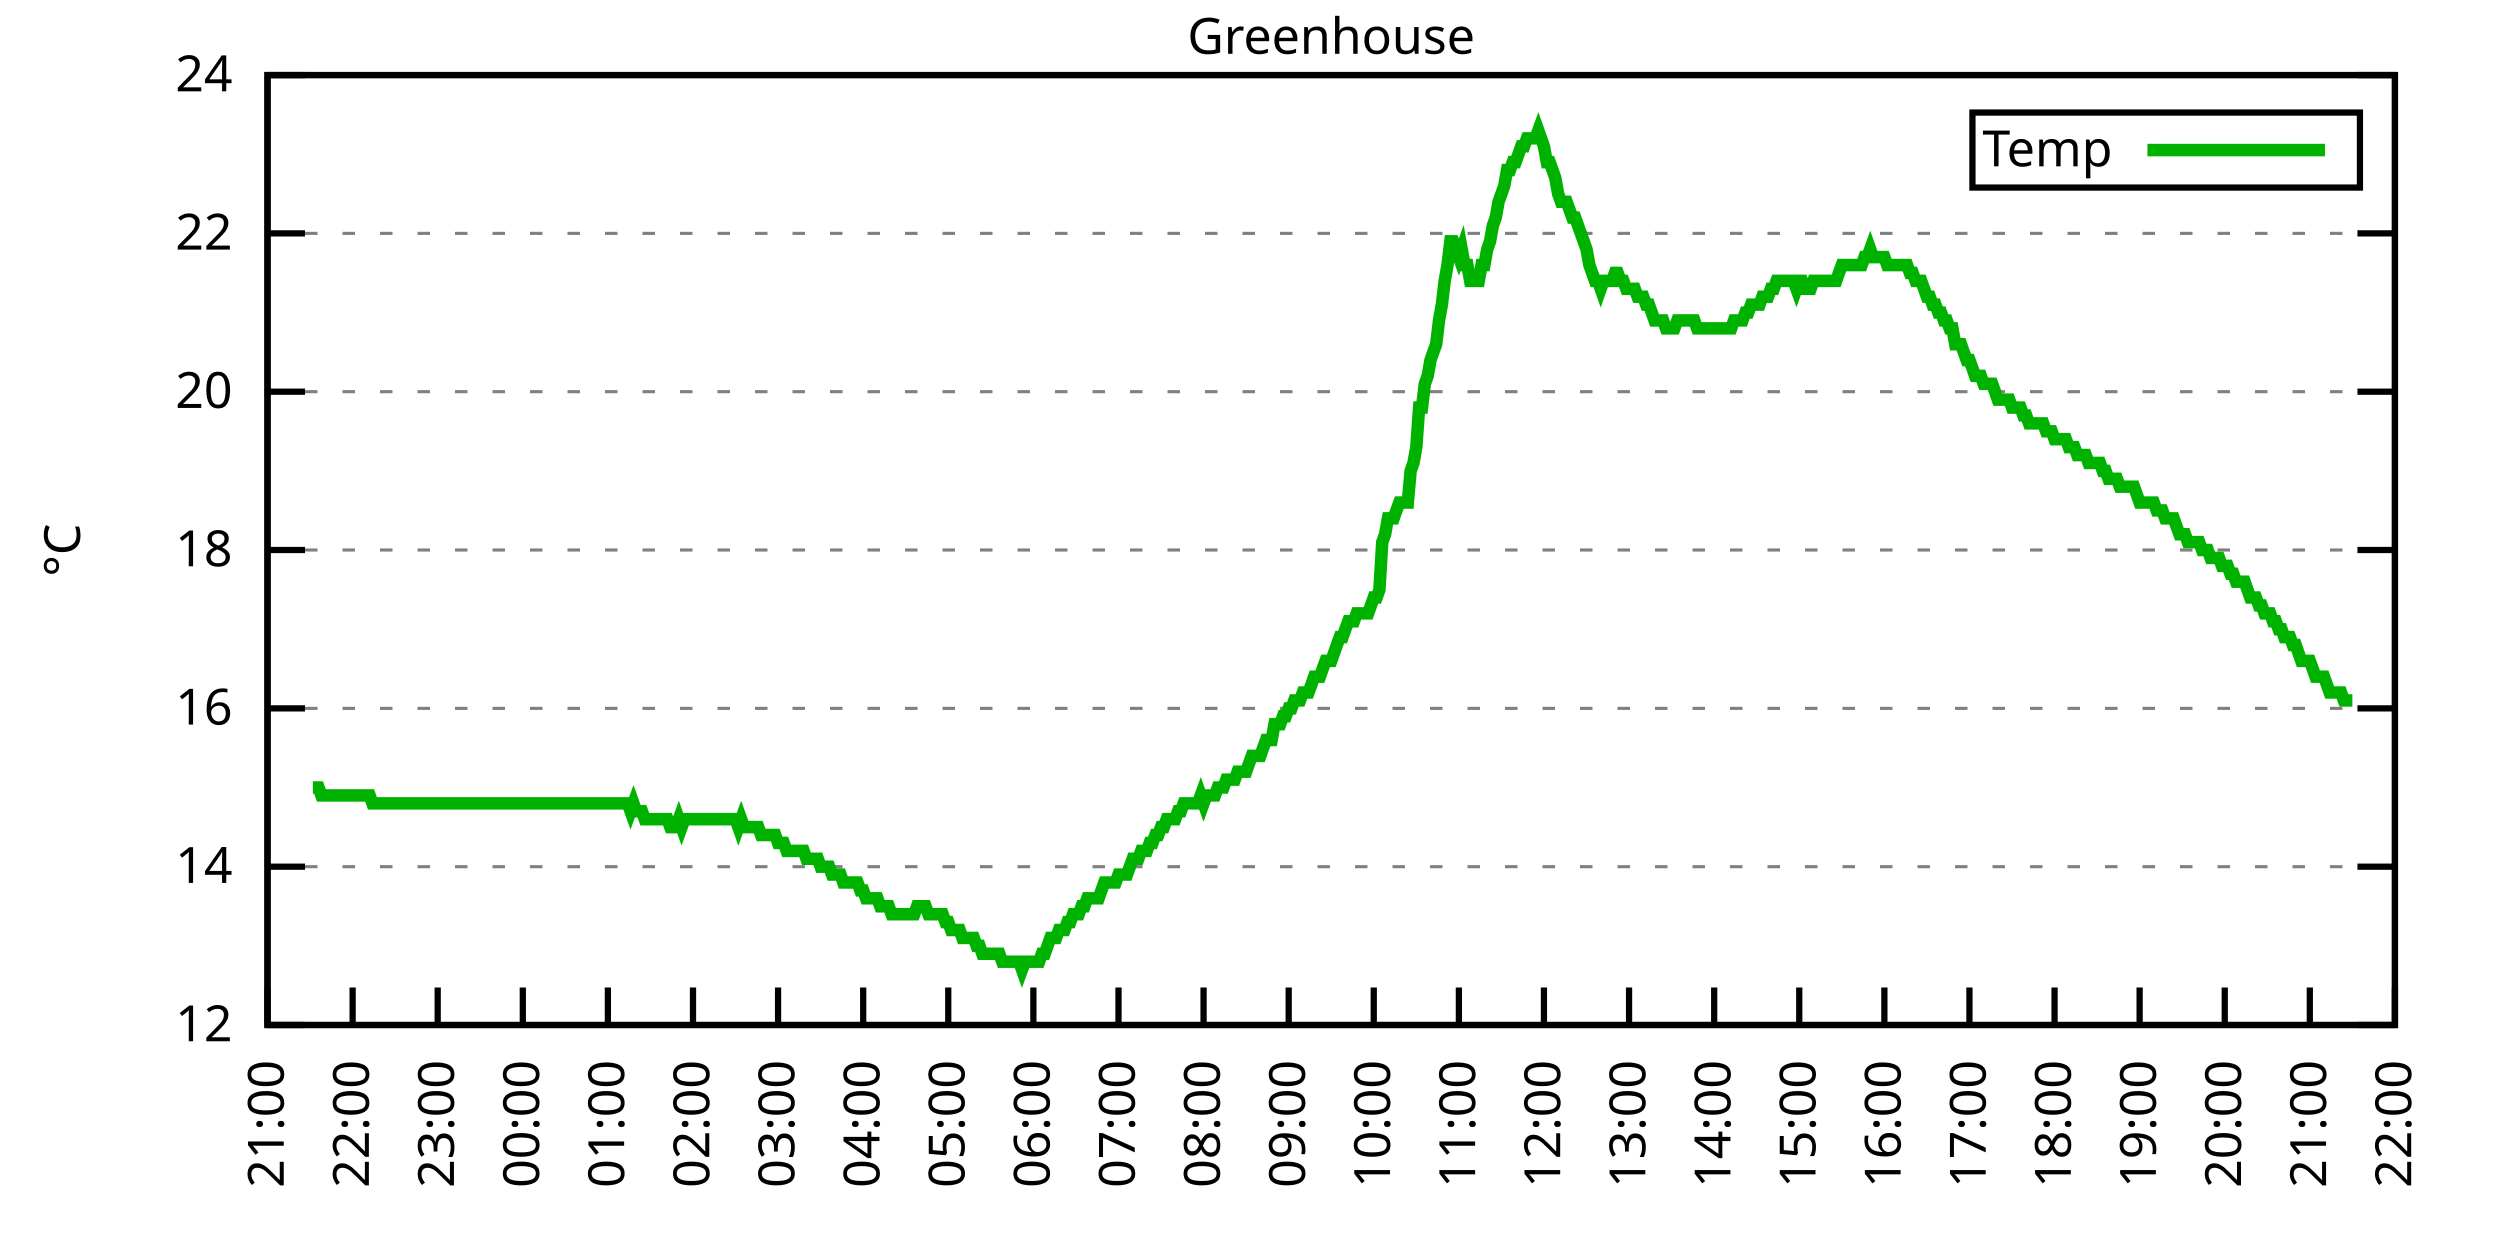
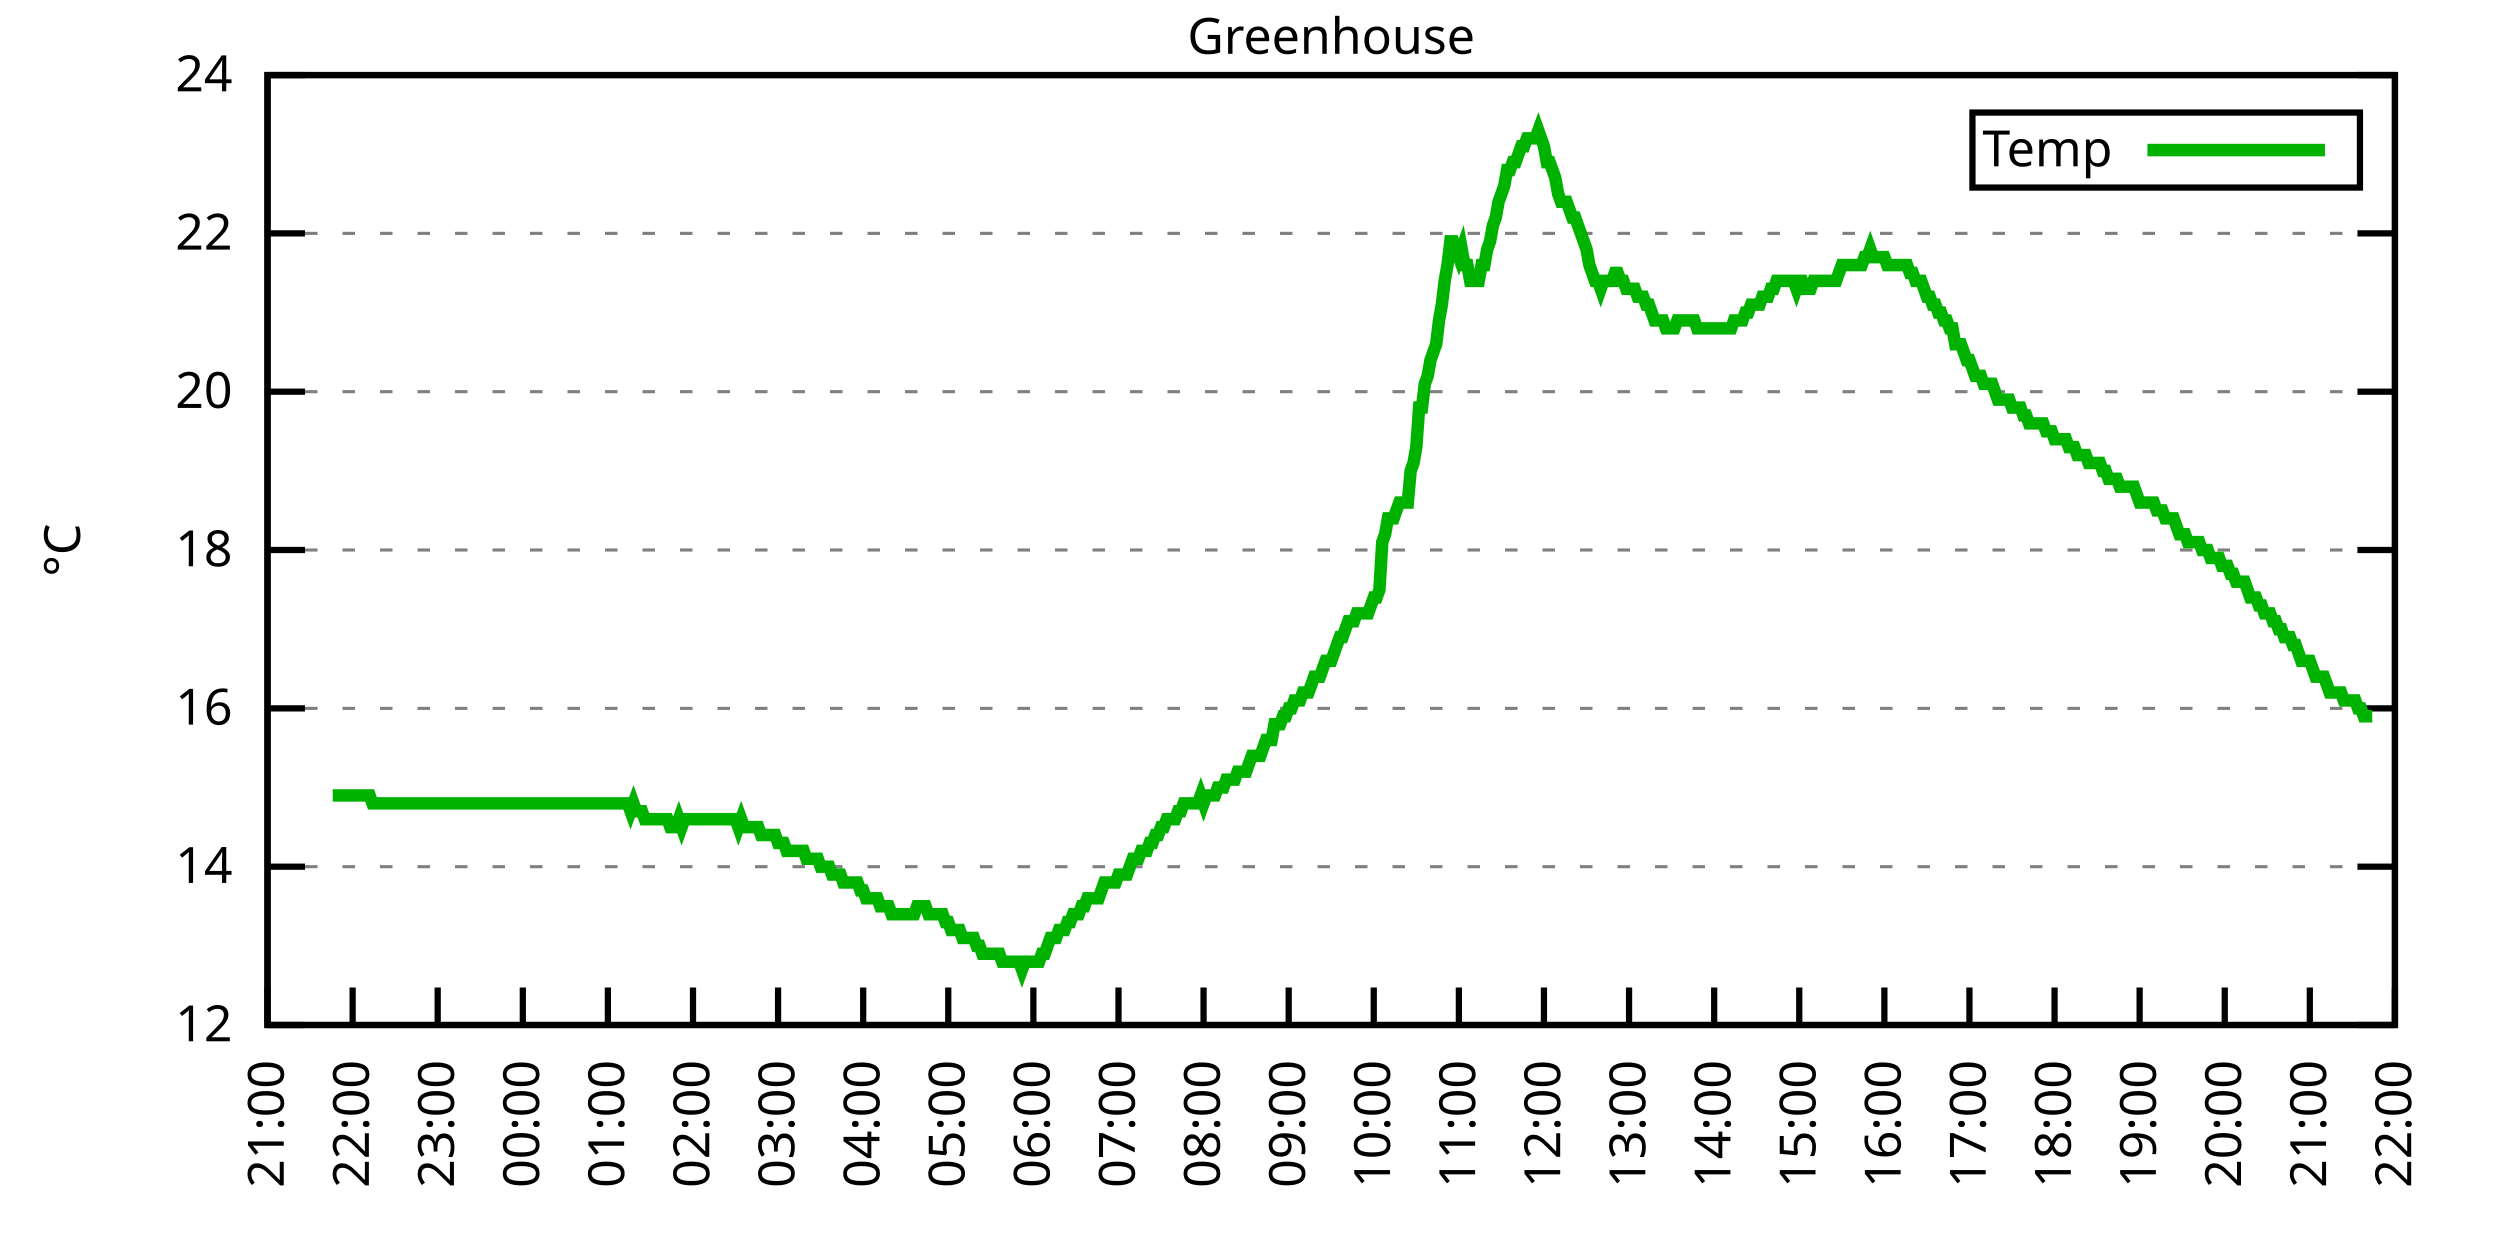
<svg xmlns="http://www.w3.org/2000/svg" xmlns:xlink="http://www.w3.org/1999/xlink" width="400" height="200" viewBox="0 0 400 200">
  <g id="gnuplot_canvas">
    <rect x="0" y="0" width="400" height="200" fill="none" />
    <defs>
      <circle id="gpDot" r="0.5" stroke-width="0.5" stroke="currentColor" />
      <path id="gpPt0" stroke-width="0.333" stroke="currentColor" d="M-1,0 h2 M0,-1 v2" />
      <path id="gpPt1" stroke-width="0.333" stroke="currentColor" d="M-1,-1 L1,1 M1,-1 L-1,1" />
      <path id="gpPt2" stroke-width="0.333" stroke="currentColor" d="M-1,0 L1,0 M0,-1 L0,1 M-1,-1 L1,1 M-1,1 L1,-1" />
      <rect id="gpPt3" stroke-width="0.333" stroke="currentColor" x="-1" y="-1" width="2" height="2" />
      <rect id="gpPt4" stroke-width="0.333" stroke="currentColor" fill="currentColor" x="-1" y="-1" width="2" height="2" />
      <circle id="gpPt5" stroke-width="0.333" stroke="currentColor" cx="0" cy="0" r="1" />
      <use xlink:href="#gpPt5" id="gpPt6" fill="currentColor" stroke="none" />
      <path id="gpPt7" stroke-width="0.333" stroke="currentColor" d="M0,-1.33 L-1.33,0.67 L1.33,0.67 z" />
      <use xlink:href="#gpPt7" id="gpPt8" fill="currentColor" stroke="none" />
      <use xlink:href="#gpPt7" id="gpPt9" stroke="currentColor" transform="rotate(180)" />
      <use xlink:href="#gpPt9" id="gpPt10" fill="currentColor" stroke="none" />
      <use xlink:href="#gpPt3" id="gpPt11" stroke="currentColor" transform="rotate(45)" />
      <use xlink:href="#gpPt11" id="gpPt12" fill="currentColor" stroke="none" />
      <path id="gpPt13" stroke-width="0.333" stroke="currentColor" d="M0,1.330 L1.265,0.411 L0.782,-1.067 L-0.782,-1.076 L-1.265,0.411 z" />
      <use xlink:href="#gpPt13" id="gpPt14" fill="currentColor" stroke="none" />
      <filter id="textbox" filterUnits="objectBoundingBox" x="0" y="0" height="1" width="1">
        <feFlood flood-color="white" flood-opacity="1" result="bgnd" />
        <feComposite in="SourceGraphic" in2="bgnd" operator="atop" />
      </filter>
      <filter id="greybox" filterUnits="objectBoundingBox" x="0" y="0" height="1" width="1">
        <feFlood flood-color="lightgrey" flood-opacity="1" result="grey" />
        <feComposite in="SourceGraphic" in2="grey" operator="atop" />
      </filter>
    </defs>
    <g fill="none" color="white" stroke="currentColor" stroke-width="1.00" stroke-linecap="butt" stroke-linejoin="miter">
</g>
    <g fill="none" color="black" stroke="currentColor" stroke-width="1.00" stroke-linecap="butt" stroke-linejoin="miter">
      <g stroke="none" shape-rendering="crispEdges">
        <polygon fill="rgb(255, 255, 255)" points="42.80,164.00 383.18,164.00 383.18,12.02 42.80,12.02 " />
      </g>
    </g>
    <g fill="none" color="black" stroke="currentColor" stroke-width="1.00" stroke-linecap="butt" stroke-linejoin="miter">
</g>
    <g fill="none" color="black" stroke="black" stroke-width="0.50" stroke-linecap="butt" stroke-linejoin="miter">
</g>
    <g fill="none" color="gray" stroke="currentColor" stroke-width="0.50" stroke-linecap="butt" stroke-linejoin="miter">
      <path stroke="gray" stroke-dasharray="2,4" class="gridline" d="M42.80,164.00 L383.19,164.00  " />
    </g>
    <g fill="none" color="gray" stroke="gray" stroke-width="1.00" stroke-linecap="butt" stroke-linejoin="miter">
</g>
    <g fill="none" color="black" stroke="currentColor" stroke-width="1.00" stroke-linecap="butt" stroke-linejoin="miter">
      <path stroke="black" d="M42.80,164.00 L48.80,164.00 M383.19,164.00 L377.19,164.00  " />
      <g transform="translate(37.20,166.60)" stroke="none" fill="black" font-family="Sans" font-size="8.00" text-anchor="end">
        <text>
          <tspan font-family="Sans"> 12</tspan>
        </text>
      </g>
    </g>
    <g fill="none" color="black" stroke="currentColor" stroke-width="1.00" stroke-linecap="butt" stroke-linejoin="miter">
</g>
    <g fill="none" color="black" stroke="black" stroke-width="0.50" stroke-linecap="butt" stroke-linejoin="miter">
</g>
    <g fill="none" color="gray" stroke="currentColor" stroke-width="0.50" stroke-linecap="butt" stroke-linejoin="miter">
      <path stroke="gray" stroke-dasharray="2,4" class="gridline" d="M42.80,138.67 L383.19,138.67  " />
    </g>
    <g fill="none" color="gray" stroke="gray" stroke-width="1.00" stroke-linecap="butt" stroke-linejoin="miter">
</g>
    <g fill="none" color="black" stroke="currentColor" stroke-width="1.00" stroke-linecap="butt" stroke-linejoin="miter">
      <path stroke="black" d="M42.80,138.67 L48.80,138.67 M383.19,138.67 L377.19,138.67  " />
      <g transform="translate(37.20,141.27)" stroke="none" fill="black" font-family="Sans" font-size="8.00" text-anchor="end">
        <text>
          <tspan font-family="Sans"> 14</tspan>
        </text>
      </g>
    </g>
    <g fill="none" color="black" stroke="currentColor" stroke-width="1.00" stroke-linecap="butt" stroke-linejoin="miter">
</g>
    <g fill="none" color="black" stroke="black" stroke-width="0.50" stroke-linecap="butt" stroke-linejoin="miter">
</g>
    <g fill="none" color="gray" stroke="currentColor" stroke-width="0.50" stroke-linecap="butt" stroke-linejoin="miter">
      <path stroke="gray" stroke-dasharray="2,4" class="gridline" d="M42.80,113.34 L383.19,113.34  " />
    </g>
    <g fill="none" color="gray" stroke="gray" stroke-width="1.00" stroke-linecap="butt" stroke-linejoin="miter">
</g>
    <g fill="none" color="black" stroke="currentColor" stroke-width="1.00" stroke-linecap="butt" stroke-linejoin="miter">
      <path stroke="black" d="M42.80,113.34 L48.80,113.34 M383.19,113.34 L377.19,113.34  " />
      <g transform="translate(37.20,115.94)" stroke="none" fill="black" font-family="Sans" font-size="8.00" text-anchor="end">
        <text>
          <tspan font-family="Sans"> 16</tspan>
        </text>
      </g>
    </g>
    <g fill="none" color="black" stroke="currentColor" stroke-width="1.00" stroke-linecap="butt" stroke-linejoin="miter">
</g>
    <g fill="none" color="black" stroke="black" stroke-width="0.50" stroke-linecap="butt" stroke-linejoin="miter">
</g>
    <g fill="none" color="gray" stroke="currentColor" stroke-width="0.50" stroke-linecap="butt" stroke-linejoin="miter">
      <path stroke="gray" stroke-dasharray="2,4" class="gridline" d="M42.80,88.00 L383.19,88.00  " />
    </g>
    <g fill="none" color="gray" stroke="gray" stroke-width="1.00" stroke-linecap="butt" stroke-linejoin="miter">
</g>
    <g fill="none" color="black" stroke="currentColor" stroke-width="1.00" stroke-linecap="butt" stroke-linejoin="miter">
      <path stroke="black" d="M42.80,88.00 L48.80,88.00 M383.19,88.00 L377.19,88.00  " />
      <g transform="translate(37.20,90.60)" stroke="none" fill="black" font-family="Sans" font-size="8.00" text-anchor="end">
        <text>
          <tspan font-family="Sans"> 18</tspan>
        </text>
      </g>
    </g>
    <g fill="none" color="black" stroke="currentColor" stroke-width="1.00" stroke-linecap="butt" stroke-linejoin="miter">
</g>
    <g fill="none" color="black" stroke="black" stroke-width="0.50" stroke-linecap="butt" stroke-linejoin="miter">
</g>
    <g fill="none" color="gray" stroke="currentColor" stroke-width="0.50" stroke-linecap="butt" stroke-linejoin="miter">
      <path stroke="gray" stroke-dasharray="2,4" class="gridline" d="M42.80,62.67 L383.19,62.67  " />
    </g>
    <g fill="none" color="gray" stroke="gray" stroke-width="1.00" stroke-linecap="butt" stroke-linejoin="miter">
</g>
    <g fill="none" color="black" stroke="currentColor" stroke-width="1.00" stroke-linecap="butt" stroke-linejoin="miter">
      <path stroke="black" d="M42.80,62.67 L48.80,62.67 M383.19,62.67 L377.19,62.67  " />
      <g transform="translate(37.20,65.27)" stroke="none" fill="black" font-family="Sans" font-size="8.00" text-anchor="end">
        <text>
          <tspan font-family="Sans"> 20</tspan>
        </text>
      </g>
    </g>
    <g fill="none" color="black" stroke="currentColor" stroke-width="1.00" stroke-linecap="butt" stroke-linejoin="miter">
</g>
    <g fill="none" color="black" stroke="black" stroke-width="0.50" stroke-linecap="butt" stroke-linejoin="miter">
</g>
    <g fill="none" color="gray" stroke="currentColor" stroke-width="0.50" stroke-linecap="butt" stroke-linejoin="miter">
      <path stroke="gray" stroke-dasharray="2,4" class="gridline" d="M42.80,37.34 L383.19,37.34  " />
    </g>
    <g fill="none" color="gray" stroke="gray" stroke-width="1.00" stroke-linecap="butt" stroke-linejoin="miter">
</g>
    <g fill="none" color="black" stroke="currentColor" stroke-width="1.00" stroke-linecap="butt" stroke-linejoin="miter">
      <path stroke="black" d="M42.80,37.34 L48.80,37.34 M383.19,37.34 L377.19,37.34  " />
      <g transform="translate(37.20,39.94)" stroke="none" fill="black" font-family="Sans" font-size="8.00" text-anchor="end">
        <text>
          <tspan font-family="Sans"> 22</tspan>
        </text>
      </g>
    </g>
    <g fill="none" color="black" stroke="currentColor" stroke-width="1.00" stroke-linecap="butt" stroke-linejoin="miter">
</g>
    <g fill="none" color="black" stroke="black" stroke-width="0.50" stroke-linecap="butt" stroke-linejoin="miter">
</g>
    <g fill="none" color="gray" stroke="currentColor" stroke-width="0.50" stroke-linecap="butt" stroke-linejoin="miter">
      <path stroke="gray" stroke-dasharray="2,4" class="gridline" d="M42.80,12.01 L383.19,12.01  " />
    </g>
    <g fill="none" color="gray" stroke="gray" stroke-width="1.00" stroke-linecap="butt" stroke-linejoin="miter">
</g>
    <g fill="none" color="black" stroke="currentColor" stroke-width="1.00" stroke-linecap="butt" stroke-linejoin="miter">
      <path stroke="black" d="M42.80,12.01 L48.80,12.01 M383.19,12.01 L377.19,12.01  " />
      <g transform="translate(37.20,14.61)" stroke="none" fill="black" font-family="Sans" font-size="8.00" text-anchor="end">
        <text>
          <tspan font-family="Sans"> 24</tspan>
        </text>
      </g>
    </g>
    <g fill="none" color="black" stroke="currentColor" stroke-width="1.00" stroke-linecap="butt" stroke-linejoin="miter">
      <path stroke="black" d="M42.80,164.00 L42.80,158.00  " />
      <g transform="translate(45.40,169.60) rotate(270.00)" stroke="none" fill="black" font-family="Sans" font-size="8.00" text-anchor="end">
        <text>
          <tspan font-family="Sans">21:00</tspan>
        </text>
      </g>
    </g>
    <g fill="none" color="black" stroke="currentColor" stroke-width="1.00" stroke-linecap="butt" stroke-linejoin="miter">
      <path stroke="black" d="M56.42,164.00 L56.42,158.00  " />
      <g transform="translate(59.02,169.60) rotate(270.00)" stroke="none" fill="black" font-family="Sans" font-size="8.00" text-anchor="end">
        <text>
          <tspan font-family="Sans">22:00</tspan>
        </text>
      </g>
    </g>
    <g fill="none" color="black" stroke="currentColor" stroke-width="1.00" stroke-linecap="butt" stroke-linejoin="miter">
      <path stroke="black" d="M70.03,164.00 L70.03,158.00  " />
      <g transform="translate(72.63,169.60) rotate(270.00)" stroke="none" fill="black" font-family="Sans" font-size="8.00" text-anchor="end">
        <text>
          <tspan font-family="Sans">23:00</tspan>
        </text>
      </g>
    </g>
    <g fill="none" color="black" stroke="currentColor" stroke-width="1.00" stroke-linecap="butt" stroke-linejoin="miter">
      <path stroke="black" d="M83.65,164.00 L83.65,158.00  " />
      <g transform="translate(86.25,169.60) rotate(270.00)" stroke="none" fill="black" font-family="Sans" font-size="8.00" text-anchor="end">
        <text>
          <tspan font-family="Sans">00:00</tspan>
        </text>
      </g>
    </g>
    <g fill="none" color="black" stroke="currentColor" stroke-width="1.00" stroke-linecap="butt" stroke-linejoin="miter">
      <path stroke="black" d="M97.26,164.00 L97.26,158.00  " />
      <g transform="translate(99.86,169.60) rotate(270.00)" stroke="none" fill="black" font-family="Sans" font-size="8.00" text-anchor="end">
        <text>
          <tspan font-family="Sans">01:00</tspan>
        </text>
      </g>
    </g>
    <g fill="none" color="black" stroke="currentColor" stroke-width="1.00" stroke-linecap="butt" stroke-linejoin="miter">
      <path stroke="black" d="M110.88,164.00 L110.88,158.00  " />
      <g transform="translate(113.48,169.60) rotate(270.00)" stroke="none" fill="black" font-family="Sans" font-size="8.00" text-anchor="end">
        <text>
          <tspan font-family="Sans">02:00</tspan>
        </text>
      </g>
    </g>
    <g fill="none" color="black" stroke="currentColor" stroke-width="1.00" stroke-linecap="butt" stroke-linejoin="miter">
      <path stroke="black" d="M124.49,164.00 L124.49,158.00  " />
      <g transform="translate(127.09,169.60) rotate(270.00)" stroke="none" fill="black" font-family="Sans" font-size="8.00" text-anchor="end">
        <text>
          <tspan font-family="Sans">03:00</tspan>
        </text>
      </g>
    </g>
    <g fill="none" color="black" stroke="currentColor" stroke-width="1.00" stroke-linecap="butt" stroke-linejoin="miter">
      <path stroke="black" d="M138.11,164.00 L138.11,158.00  " />
      <g transform="translate(140.71,169.60) rotate(270.00)" stroke="none" fill="black" font-family="Sans" font-size="8.00" text-anchor="end">
        <text>
          <tspan font-family="Sans">04:00</tspan>
        </text>
      </g>
    </g>
    <g fill="none" color="black" stroke="currentColor" stroke-width="1.00" stroke-linecap="butt" stroke-linejoin="miter">
      <path stroke="black" d="M151.72,164.00 L151.72,158.00  " />
      <g transform="translate(154.32,169.60) rotate(270.00)" stroke="none" fill="black" font-family="Sans" font-size="8.00" text-anchor="end">
        <text>
          <tspan font-family="Sans">05:00</tspan>
        </text>
      </g>
    </g>
    <g fill="none" color="black" stroke="currentColor" stroke-width="1.00" stroke-linecap="butt" stroke-linejoin="miter">
      <path stroke="black" d="M165.34,164.00 L165.34,158.00  " />
      <g transform="translate(167.94,169.60) rotate(270.00)" stroke="none" fill="black" font-family="Sans" font-size="8.00" text-anchor="end">
        <text>
          <tspan font-family="Sans">06:00</tspan>
        </text>
      </g>
    </g>
    <g fill="none" color="black" stroke="currentColor" stroke-width="1.00" stroke-linecap="butt" stroke-linejoin="miter">
      <path stroke="black" d="M178.96,164.00 L178.96,158.00  " />
      <g transform="translate(181.56,169.60) rotate(270.00)" stroke="none" fill="black" font-family="Sans" font-size="8.00" text-anchor="end">
        <text>
          <tspan font-family="Sans">07:00</tspan>
        </text>
      </g>
    </g>
    <g fill="none" color="black" stroke="currentColor" stroke-width="1.00" stroke-linecap="butt" stroke-linejoin="miter">
      <path stroke="black" d="M192.57,164.00 L192.57,158.00  " />
      <g transform="translate(195.17,169.60) rotate(270.00)" stroke="none" fill="black" font-family="Sans" font-size="8.00" text-anchor="end">
        <text>
          <tspan font-family="Sans">08:00</tspan>
        </text>
      </g>
    </g>
    <g fill="none" color="black" stroke="currentColor" stroke-width="1.00" stroke-linecap="butt" stroke-linejoin="miter">
      <path stroke="black" d="M206.19,164.00 L206.19,158.00  " />
      <g transform="translate(208.79,169.60) rotate(270.00)" stroke="none" fill="black" font-family="Sans" font-size="8.00" text-anchor="end">
        <text>
          <tspan font-family="Sans">09:00</tspan>
        </text>
      </g>
    </g>
    <g fill="none" color="black" stroke="currentColor" stroke-width="1.00" stroke-linecap="butt" stroke-linejoin="miter">
      <path stroke="black" d="M219.80,164.00 L219.80,158.00  " />
      <g transform="translate(222.40,169.60) rotate(270.00)" stroke="none" fill="black" font-family="Sans" font-size="8.00" text-anchor="end">
        <text>
          <tspan font-family="Sans">10:00</tspan>
        </text>
      </g>
    </g>
    <g fill="none" color="black" stroke="currentColor" stroke-width="1.00" stroke-linecap="butt" stroke-linejoin="miter">
      <path stroke="black" d="M233.42,164.00 L233.42,158.00  " />
      <g transform="translate(236.02,169.60) rotate(270.00)" stroke="none" fill="black" font-family="Sans" font-size="8.00" text-anchor="end">
        <text>
          <tspan font-family="Sans">11:00</tspan>
        </text>
      </g>
    </g>
    <g fill="none" color="black" stroke="currentColor" stroke-width="1.00" stroke-linecap="butt" stroke-linejoin="miter">
      <path stroke="black" d="M247.03,164.00 L247.03,158.00  " />
      <g transform="translate(249.63,169.60) rotate(270.00)" stroke="none" fill="black" font-family="Sans" font-size="8.00" text-anchor="end">
        <text>
          <tspan font-family="Sans">12:00</tspan>
        </text>
      </g>
    </g>
    <g fill="none" color="black" stroke="currentColor" stroke-width="1.00" stroke-linecap="butt" stroke-linejoin="miter">
      <path stroke="black" d="M260.65,164.00 L260.65,158.00  " />
      <g transform="translate(263.25,169.60) rotate(270.00)" stroke="none" fill="black" font-family="Sans" font-size="8.00" text-anchor="end">
        <text>
          <tspan font-family="Sans">13:00</tspan>
        </text>
      </g>
    </g>
    <g fill="none" color="black" stroke="currentColor" stroke-width="1.00" stroke-linecap="butt" stroke-linejoin="miter">
      <path stroke="black" d="M274.27,164.00 L274.27,158.00  " />
      <g transform="translate(276.87,169.60) rotate(270.00)" stroke="none" fill="black" font-family="Sans" font-size="8.00" text-anchor="end">
        <text>
          <tspan font-family="Sans">14:00</tspan>
        </text>
      </g>
    </g>
    <g fill="none" color="black" stroke="currentColor" stroke-width="1.00" stroke-linecap="butt" stroke-linejoin="miter">
      <path stroke="black" d="M287.88,164.00 L287.88,158.00  " />
      <g transform="translate(290.48,169.60) rotate(270.00)" stroke="none" fill="black" font-family="Sans" font-size="8.00" text-anchor="end">
        <text>
          <tspan font-family="Sans">15:00</tspan>
        </text>
      </g>
    </g>
    <g fill="none" color="black" stroke="currentColor" stroke-width="1.00" stroke-linecap="butt" stroke-linejoin="miter">
      <path stroke="black" d="M301.50,164.00 L301.50,158.00  " />
      <g transform="translate(304.10,169.60) rotate(270.00)" stroke="none" fill="black" font-family="Sans" font-size="8.00" text-anchor="end">
        <text>
          <tspan font-family="Sans">16:00</tspan>
        </text>
      </g>
    </g>
    <g fill="none" color="black" stroke="currentColor" stroke-width="1.00" stroke-linecap="butt" stroke-linejoin="miter">
      <path stroke="black" d="M315.11,164.00 L315.11,158.00  " />
      <g transform="translate(317.71,169.60) rotate(270.00)" stroke="none" fill="black" font-family="Sans" font-size="8.00" text-anchor="end">
        <text>
          <tspan font-family="Sans">17:00</tspan>
        </text>
      </g>
    </g>
    <g fill="none" color="black" stroke="currentColor" stroke-width="1.00" stroke-linecap="butt" stroke-linejoin="miter">
      <path stroke="black" d="M328.73,164.00 L328.73,158.00  " />
      <g transform="translate(331.33,169.60) rotate(270.00)" stroke="none" fill="black" font-family="Sans" font-size="8.00" text-anchor="end">
        <text>
          <tspan font-family="Sans">18:00</tspan>
        </text>
      </g>
    </g>
    <g fill="none" color="black" stroke="currentColor" stroke-width="1.00" stroke-linecap="butt" stroke-linejoin="miter">
      <path stroke="black" d="M342.34,164.00 L342.34,158.00  " />
      <g transform="translate(344.94,169.60) rotate(270.00)" stroke="none" fill="black" font-family="Sans" font-size="8.00" text-anchor="end">
        <text>
          <tspan font-family="Sans">19:00</tspan>
        </text>
      </g>
    </g>
    <g fill="none" color="black" stroke="currentColor" stroke-width="1.00" stroke-linecap="butt" stroke-linejoin="miter">
      <path stroke="black" d="M355.96,164.00 L355.96,158.00  " />
      <g transform="translate(358.56,169.60) rotate(270.00)" stroke="none" fill="black" font-family="Sans" font-size="8.00" text-anchor="end">
        <text>
          <tspan font-family="Sans">20:00</tspan>
        </text>
      </g>
    </g>
    <g fill="none" color="black" stroke="currentColor" stroke-width="1.00" stroke-linecap="butt" stroke-linejoin="miter">
      <path stroke="black" d="M369.57,164.00 L369.57,158.00  " />
      <g transform="translate(372.17,169.60) rotate(270.00)" stroke="none" fill="black" font-family="Sans" font-size="8.00" text-anchor="end">
        <text>
          <tspan font-family="Sans">21:00</tspan>
        </text>
      </g>
    </g>
    <g fill="none" color="black" stroke="currentColor" stroke-width="1.00" stroke-linecap="butt" stroke-linejoin="miter">
      <path stroke="black" d="M383.19,164.00 L383.19,158.00  " />
      <g transform="translate(385.79,169.60) rotate(270.00)" stroke="none" fill="black" font-family="Sans" font-size="8.00" text-anchor="end">
        <text>
          <tspan font-family="Sans">22:00</tspan>
        </text>
      </g>
    </g>
    <g fill="none" color="black" stroke="currentColor" stroke-width="1.00" stroke-linecap="butt" stroke-linejoin="miter">
</g>
    <g fill="none" color="black" stroke="currentColor" stroke-width="1.00" stroke-linecap="butt" stroke-linejoin="miter">
      <path stroke="black" d="M42.80,12.01 L42.80,164.00 L383.19,164.00 L383.19,12.01 L42.80,12.01 Z  " />
    </g>
    <g fill="none" color="black" stroke="currentColor" stroke-width="1.00" stroke-linecap="butt" stroke-linejoin="miter">
</g>
    <g fill="none" color="black" stroke="currentColor" stroke-width="1.00" stroke-linecap="butt" stroke-linejoin="miter">
      <path stroke="black" d="M315.59,30.01 L315.59,18.01 L377.59,18.01 L377.59,30.01 L315.59,30.01 Z  " />
    </g>
    <g id="Greenhouse_plot_1">
      <g fill="none" color="white" stroke="black" stroke-width="2.00" stroke-linecap="butt" stroke-linejoin="miter">
</g>
      <g fill="none" color="black" stroke="currentColor" stroke-width="2.00" stroke-linecap="butt" stroke-linejoin="miter">
        <g transform="translate(337.99,26.61)" stroke="none" fill="black" font-family="Sans" font-size="8.00" text-anchor="end">
          <text>
            <tspan font-family="Sans">Temp</tspan>
          </text>
        </g>
      </g>
      <g fill="none" color="black" stroke="currentColor" stroke-width="2.00" stroke-linecap="butt" stroke-linejoin="miter">
-         <path stroke="rgb(  0, 178,   0)" d="M343.59,24.01 L371.99,24.01 M50.06,126.00 L50.52,126.00 L50.97,126.00 L51.42,127.27 L51.88,127.27 L52.33,127.27   L52.78,127.27 L53.24,127.27 L53.69,127.27 L54.15,127.27 L54.60,127.27 L55.05,127.27 L55.51,127.27 L55.96,127.27   L56.42,127.27 L56.87,127.27 L57.32,127.27 L57.78,127.27 L58.23,127.27 L58.68,127.27 L59.14,127.27 L59.59,128.54   L60.05,128.54 L60.50,128.54 L60.95,128.54 L61.41,128.54 L61.86,128.54 L62.32,128.54 L62.77,128.54 L63.22,128.54   L63.68,128.54 L64.13,128.54 L64.58,128.54 L65.04,128.54 L65.49,128.54 L65.95,128.54 L66.40,128.54 L66.85,128.54   L67.31,128.54 L67.76,128.54 L68.22,128.54 L68.67,128.54 L69.12,128.54 L69.58,128.54 L70.03,128.54 L70.49,128.54   L70.94,128.54 L71.39,128.54 L71.85,128.54 L72.30,128.54 L72.75,128.54 L73.21,128.54 L73.66,128.54 L74.12,128.54   L74.57,128.54 L75.02,128.54 L75.48,128.54 L75.93,128.54 L76.39,128.54 L76.84,128.54 L77.29,128.54 L77.75,128.54   L78.20,128.54 L78.65,128.54 L79.11,128.54 L79.56,128.54 L80.02,128.54 L80.47,128.54 L80.92,128.54 L81.38,128.54   L81.83,128.54 L82.29,128.54 L82.74,128.54 L83.19,128.54 L83.65,128.54 L84.10,128.54 L84.55,128.54 L85.01,128.54   L85.46,128.54 L85.92,128.54 L86.37,128.54 L86.82,128.54 L87.28,128.54 L87.73,128.54 L88.19,128.54 L88.64,128.54   L89.09,128.54 L89.55,128.54 L90.00,128.54 L90.45,128.54 L90.91,128.54 L91.36,128.54 L91.82,128.54 L92.27,128.54   L92.72,128.54 L93.18,128.54 L93.63,128.54 L94.09,128.54 L94.54,128.54 L94.99,128.54 L95.45,128.54 L95.90,128.54   L96.35,128.54 L96.81,128.54 L97.26,128.54 L97.72,128.54 L98.17,128.54 L98.62,128.54 L99.08,128.54 L99.53,128.54   L99.99,128.54 L100.44,128.54 L100.89,129.80 L101.35,128.54 L101.80,129.80 L102.25,129.80 L102.71,129.80 L103.16,131.07   L103.62,131.07 L104.07,131.07 L104.52,131.07 L104.98,131.07 L105.43,131.07 L105.89,131.07 L106.34,131.07 L106.79,131.07   L107.25,132.34 L107.70,132.34 L108.15,132.34 L108.61,131.07 L109.06,132.34 L109.52,131.07 L109.97,131.07 L110.42,131.07   L110.88,131.07 L111.33,131.07 L111.79,131.07 L112.24,131.07 L112.69,131.07 L113.15,131.07 L113.60,131.07 L114.05,131.07   L114.51,131.07 L114.96,131.07 L115.42,131.07 L115.87,131.07 L116.32,131.07 L116.78,131.07 L117.23,131.07 L117.69,131.07   L118.14,132.34 L118.59,131.07 L119.05,132.34 L119.50,132.34 L119.96,132.34 L120.41,132.34 L120.86,132.34 L121.32,132.34   L121.77,133.60 L122.22,133.60 L122.68,133.60 L123.13,133.60 L123.59,133.60 L124.04,133.60 L124.49,134.87 L124.95,134.87   L125.40,134.87 L125.86,136.14 L126.31,136.14 L126.76,136.14 L127.22,136.14 L127.67,136.14 L128.12,136.14 L128.58,136.14   L129.03,137.40 L129.49,137.40 L129.94,137.40 L130.39,137.40 L130.85,137.40 L131.30,138.67 L131.76,138.67 L132.21,138.67   L132.66,138.67 L133.12,139.93 L133.57,139.93 L134.02,139.93 L134.48,139.93 L134.93,141.20 L135.39,141.20 L135.84,141.20   L136.29,141.20 L136.75,141.20 L137.20,141.20 L137.66,142.47 L138.11,142.47 L138.56,143.73 L139.02,143.73 L139.47,143.73   L139.92,143.73 L140.38,143.73 L140.83,145.00 L141.29,145.00 L141.74,145.00 L142.19,145.00 L142.65,146.27 L143.10,146.27   L143.56,146.27 L144.01,146.27 L144.46,146.27 L144.92,146.27 L145.37,146.27 L145.82,146.27 L146.28,146.27 L146.73,145.00   L147.19,145.00 L147.64,145.00 L148.09,145.00 L148.55,146.27 L149.00,146.27 L149.46,146.27 L149.91,146.27 L150.36,146.27   L150.82,146.27 L151.27,147.53 L151.72,147.53 L152.18,148.80 L152.63,148.80 L153.09,148.80 L153.54,148.80 L153.99,150.07   L154.45,150.07 L154.90,150.07 L155.36,150.07 L155.81,150.07 L156.26,151.33 L156.72,151.33 L157.17,152.60 L157.62,152.60   L158.08,152.60 L158.53,152.60 L158.99,152.60 L159.44,152.60 L159.89,152.60 L160.35,153.87 L160.80,153.87 L161.26,153.87   L161.71,153.87 L162.16,153.87 L162.62,153.87 L163.07,153.87 L163.52,155.13 L163.98,153.87 L164.43,153.87 L164.89,153.87   L165.34,153.87 L165.79,153.87 L166.25,153.87 L166.70,152.60 L167.16,152.60 L167.61,151.33 L168.06,150.07 L168.52,150.07   L168.97,150.07 L169.43,148.80 L169.88,148.80 L170.33,148.80 L170.79,147.53 L171.24,147.53 L171.69,146.27 L172.15,146.27   L172.60,146.27 L173.06,145.00 L173.51,145.00 L173.96,143.73 L174.42,143.73 L174.87,143.73 L175.33,143.73 L175.78,143.73   L176.23,142.47 L176.69,141.20 L177.14,141.20 L177.59,141.20 L178.05,141.20 L178.50,141.20 L178.96,139.93 L179.41,139.93   L179.86,139.93 L180.32,139.93 L180.77,138.67 L181.23,137.40 L181.68,137.40 L182.13,137.40 L182.59,136.14 L183.04,136.14   L183.49,136.14 L183.95,134.87 L184.40,134.87 L184.86,133.60 L185.31,133.60 L185.76,132.34 L186.22,132.34 L186.67,131.07   L187.13,131.07 L187.58,131.07 L188.03,131.07 L188.49,129.80 L188.94,129.80 L189.39,128.54 L189.85,128.54 L190.30,128.54   L190.76,128.54 L191.21,128.54 L191.66,128.54 L192.12,127.27 L192.57,128.54 L193.03,127.27 L193.48,127.27 L193.93,127.27   L194.39,127.27 L194.84,126.00 L195.29,126.00 L195.75,126.00 L196.20,124.74 L196.66,124.74 L197.11,124.74 L197.56,124.74   L198.02,123.47 L198.47,123.47 L198.93,123.47 L199.38,123.47 L199.83,122.20 L200.29,120.94 L200.74,120.94 L201.19,120.94   L201.65,120.94 L202.10,119.67 L202.56,118.40 L203.01,118.40 L203.46,118.40 L203.92,115.87 L204.37,115.87 L204.83,115.87   L205.28,114.60 L205.73,114.60 L206.19,113.34 L206.64,113.34 L207.09,112.07 L207.55,112.07 L208.00,112.07 L208.46,110.80   L208.91,110.80 L209.36,110.80 L209.82,109.54 L210.27,108.27 L210.73,108.27 L211.18,108.27 L211.63,107.00 L212.09,105.74   L212.54,105.74 L213.00,105.74 L213.45,104.47 L213.90,103.20 L214.36,101.94 L214.81,101.94 L215.26,100.67 L215.72,99.40   L216.17,99.40 L216.63,99.40 L217.08,98.14 L217.53,98.14 L217.99,98.14 L218.44,98.14 L218.90,98.14 L219.35,96.87   L219.80,95.60 L220.26,95.60 L220.71,94.34 L221.16,86.74 L221.62,85.47 L222.07,82.94 L222.53,82.94 L222.98,82.94   L223.43,81.67 L223.89,80.41 L224.34,80.41 L224.80,80.41 L225.25,80.41 L225.70,75.34 L226.16,74.07 L226.61,71.54   L227.06,65.21 L227.52,65.21 L227.97,61.41 L228.43,60.14 L228.88,57.61 L229.33,56.34 L229.79,55.07 L230.24,51.27   L230.70,48.74 L231.15,44.94 L231.60,42.41 L232.06,38.61 L232.51,38.61 L232.96,39.87 L233.42,41.14 L233.87,39.87   L234.33,42.41 L234.78,42.41 L235.23,44.94 L235.69,44.94 L236.14,44.94 L236.60,44.94 L237.05,42.41 L237.50,42.41   L237.96,39.87 L238.41,38.61 L238.86,36.08 L239.32,34.81 L239.77,32.28 L240.23,31.01 L240.68,29.74 L241.13,27.21   L241.59,27.21 L242.04,25.94 L242.50,25.94 L242.95,24.68 L243.40,23.41 L243.86,23.41 L244.31,22.14 L244.76,22.14   L245.22,22.14 L245.67,22.14 L246.13,20.88 L246.58,22.14 L247.03,23.41 L247.49,25.94 L247.94,25.94 L248.40,27.21   L248.85,28.48 L249.30,31.01 L249.76,32.28 L250.21,32.28 L250.66,32.28 L251.12,33.54 L251.57,34.81 L252.03,34.81   L252.48,36.08 L252.93,37.34 L253.39,38.61 L253.84,39.87 L254.30,42.41 L254.75,43.67 L255.20,44.94 L255.66,44.94   L256.11,46.21 L256.56,44.94 L257.02,44.94 L257.47,44.94 L257.93,44.94 L258.38,43.67 L258.83,43.67 L259.29,44.94   L259.74,44.94 L260.20,46.21 L260.65,46.21 L261.10,46.21 L261.56,46.21 L262.01,47.47 L262.47,47.47 L262.92,47.47   L263.37,48.74 L263.83,48.74 L264.28,50.01 L264.73,51.27 L265.19,51.27 L265.64,51.27 L266.10,51.27 L266.55,52.54   L267.00,52.54 L267.46,52.54 L267.91,52.54 L268.37,51.27 L268.82,51.27 L269.27,51.27 L269.73,51.27 L270.18,51.27   L270.63,51.27 L271.09,51.27 L271.54,52.54 L272.00,52.54 L272.45,52.54 L272.90,52.54 L273.36,52.54 L273.81,52.54   L274.27,52.54 L274.72,52.54 L275.17,52.54 L275.63,52.54 L276.08,52.54 L276.53,52.54 L276.99,52.54 L277.44,51.27   L277.90,51.27 L278.35,51.27 L278.80,51.27 L279.26,50.01 L279.71,50.01 L280.17,48.74 L280.62,48.74 L281.07,48.74   L281.53,48.74 L281.98,47.47 L282.43,47.47 L282.89,47.47 L283.34,46.21 L283.80,46.21 L284.25,44.94 L284.70,44.94   L285.16,44.94 L285.61,44.94 L286.07,44.94 L286.52,44.94 L286.97,44.94 L287.43,46.21 L287.88,44.94 L288.33,44.94   L288.79,46.21 L289.24,46.21 L289.70,46.21 L290.15,44.94 L290.60,44.94 L291.06,44.94 L291.51,44.94 L291.97,44.94   L292.42,44.94 L292.87,44.94 L293.33,44.94 L293.78,44.94 L294.23,43.67 L294.69,42.41 L295.14,42.41 L295.60,42.41   L296.05,42.41 L296.50,42.41 L296.96,42.41 L297.41,42.41 L297.87,42.41 L298.32,41.14 L298.77,41.14 L299.23,39.87   L299.68,41.14 L300.13,41.14 L300.59,41.14 L301.04,41.14 L301.50,41.14 L301.95,42.41 L302.40,42.41 L302.86,42.41   L303.31,42.41 L303.77,42.41 L304.22,42.41 L304.67,42.41 L305.13,42.41 L305.58,43.67 L306.03,43.67 L306.49,44.94   L306.94,44.94 L307.40,44.94 L307.85,46.21 L308.30,47.47 L308.76,47.47 L309.21,48.74 L309.67,48.74 L310.12,50.01   L310.57,50.01 L311.03,51.27 L311.48,51.27 L311.94,52.54 L312.39,52.54 L312.84,55.07 L313.30,55.07 L313.75,55.07   L314.20,56.34 L314.66,57.61 L315.11,57.61 L315.57,58.87 L316.02,60.14 L316.47,60.14 L316.93,60.14 L317.38,61.41   L317.84,61.41 L318.29,61.41 L318.74,61.41 L319.20,62.67 L319.65,63.94 L320.10,63.94 L320.56,63.94 L321.01,63.94   L321.47,63.94 L321.92,65.21 L322.37,65.21 L322.83,65.21 L323.28,65.21 L323.74,66.47 L324.19,66.47 L324.64,67.74   L325.10,67.74 L325.55,67.74 L326.00,67.74 L326.46,67.74 L326.91,67.74 L327.37,69.01 L327.82,69.01 L328.27,69.01   L328.73,70.27 L329.18,70.27 L329.64,70.27 L330.09,70.27 L330.54,70.27 L331.00,71.54 L331.45,71.54 L331.90,71.54   L332.36,72.81 L332.81,72.81 L333.27,72.81 L333.72,72.81 L334.17,74.07 L334.63,74.07 L335.08,74.07 L335.54,74.07   L335.99,74.07 L336.44,75.34 L336.90,75.34 L337.35,76.61 L337.80,76.61 L338.26,76.61 L338.71,76.61 L339.17,77.87   L339.62,77.87 L340.07,77.87 L340.53,77.87 L340.98,77.87 L341.44,77.87 L341.89,79.14 L342.34,80.41 L342.80,80.41   L343.25,80.41 L343.70,80.41 L344.16,80.41 L344.61,80.41 L345.07,81.67 L345.52,81.67 L345.97,81.67 L346.43,82.94   L346.88,82.94 L347.34,82.94 L347.79,82.94 L348.24,84.21 L348.70,85.47 L349.15,85.47 L349.60,85.47 L350.06,86.74   L350.51,86.74 L350.97,86.74 L351.42,86.74 L351.87,86.74 L352.33,88.00 L352.78,88.00 L353.24,88.00 L353.69,89.27   L354.14,89.27 L354.60,89.27 L355.05,89.27 L355.50,90.54 L355.96,90.54 L356.41,90.54 L356.87,91.80 L357.32,91.80   L357.77,93.07 L358.23,93.07 L358.68,93.07 L359.14,93.07 L359.59,94.34 L360.04,95.60 L360.50,95.60 L360.95,95.60   L361.41,96.87 L361.86,96.87 L362.31,98.14 L362.77,98.14 L363.22,98.14 L363.67,99.40 L364.13,99.40 L364.58,100.67   L365.04,100.67 L365.49,101.94 L365.94,101.94 L366.40,101.94 L366.85,103.20 L367.31,103.20 L367.76,104.47 L368.21,105.74   L368.67,105.74 L369.12,105.74 L369.57,105.74 L370.03,107.00 L370.48,108.27 L370.94,108.27 L371.39,108.27 L371.84,108.27   L372.30,109.54 L372.75,110.80 L373.21,110.80 L373.66,110.80 L374.11,110.80 L374.57,110.80 L375.02,112.07 L375.47,112.07   L375.93,112.07 L376.38,112.07  " />
+         <path stroke="rgb(  0, 178,   0)" d="M343.59,24.01 L371.99,24.01 M53.24,127.27 L53.69,127.27 L54.15,127.27 L54.60,127.27 L55.05,127.27 L55.51,127.27   L55.96,127.27 L56.42,127.27 L56.87,127.27 L57.32,127.27 L57.78,127.27 L58.23,127.27 L58.68,127.27 L59.14,127.27   L59.59,128.54 L60.05,128.54 L60.50,128.54 L60.95,128.54 L61.41,128.54 L61.86,128.54 L62.32,128.54 L62.77,128.54   L63.22,128.54 L63.68,128.54 L64.13,128.54 L64.58,128.54 L65.04,128.54 L65.49,128.54 L65.95,128.54 L66.40,128.54   L66.85,128.54 L67.31,128.54 L67.76,128.54 L68.22,128.54 L68.67,128.54 L69.12,128.54 L69.58,128.54 L70.03,128.54   L70.49,128.54 L70.94,128.54 L71.39,128.54 L71.85,128.54 L72.30,128.54 L72.75,128.54 L73.21,128.54 L73.66,128.54   L74.12,128.54 L74.57,128.54 L75.02,128.54 L75.48,128.54 L75.93,128.54 L76.39,128.54 L76.84,128.54 L77.29,128.54   L77.75,128.54 L78.20,128.54 L78.65,128.54 L79.11,128.54 L79.56,128.54 L80.02,128.54 L80.47,128.54 L80.92,128.54   L81.38,128.54 L81.83,128.54 L82.29,128.54 L82.74,128.54 L83.19,128.54 L83.65,128.54 L84.10,128.54 L84.55,128.54   L85.01,128.54 L85.46,128.54 L85.92,128.54 L86.37,128.54 L86.82,128.54 L87.28,128.54 L87.73,128.54 L88.19,128.54   L88.64,128.54 L89.09,128.54 L89.55,128.54 L90.00,128.54 L90.45,128.54 L90.91,128.54 L91.36,128.54 L91.82,128.54   L92.27,128.54 L92.72,128.54 L93.18,128.54 L93.63,128.54 L94.09,128.54 L94.54,128.54 L94.99,128.54 L95.45,128.54   L95.90,128.54 L96.35,128.54 L96.81,128.54 L97.26,128.54 L97.72,128.54 L98.17,128.54 L98.62,128.54 L99.08,128.54   L99.53,128.54 L99.99,128.54 L100.44,128.54 L100.89,129.80 L101.35,128.54 L101.80,129.80 L102.25,129.80 L102.71,129.80   L103.16,131.07 L103.62,131.07 L104.07,131.07 L104.52,131.07 L104.98,131.07 L105.43,131.07 L105.89,131.07 L106.34,131.07   L106.79,131.07 L107.25,132.34 L107.70,132.34 L108.15,132.34 L108.61,131.07 L109.06,132.34 L109.52,131.07 L109.97,131.07   L110.42,131.07 L110.88,131.07 L111.33,131.07 L111.79,131.07 L112.24,131.07 L112.69,131.07 L113.15,131.07 L113.60,131.07   L114.05,131.07 L114.51,131.07 L114.96,131.07 L115.42,131.07 L115.87,131.07 L116.32,131.07 L116.78,131.07 L117.23,131.07   L117.69,131.07 L118.14,132.34 L118.59,131.07 L119.05,132.34 L119.50,132.34 L119.96,132.34 L120.41,132.34 L120.86,132.34   L121.32,132.34 L121.77,133.60 L122.22,133.60 L122.68,133.60 L123.13,133.60 L123.59,133.60 L124.04,133.60 L124.49,134.87   L124.95,134.87 L125.40,134.87 L125.86,136.14 L126.31,136.14 L126.76,136.14 L127.22,136.14 L127.67,136.14 L128.12,136.14   L128.58,136.14 L129.03,137.40 L129.49,137.40 L129.94,137.40 L130.39,137.40 L130.85,137.40 L131.30,138.67 L131.76,138.67   L132.21,138.67 L132.66,138.67 L133.12,139.93 L133.57,139.93 L134.02,139.93 L134.48,139.93 L134.93,141.20 L135.39,141.20   L135.84,141.20 L136.29,141.20 L136.75,141.20 L137.20,141.20 L137.66,142.47 L138.11,142.47 L138.56,143.73 L139.02,143.73   L139.47,143.73 L139.92,143.73 L140.38,143.73 L140.83,145.00 L141.29,145.00 L141.74,145.00 L142.19,145.00 L142.65,146.27   L143.10,146.27 L143.56,146.27 L144.01,146.27 L144.46,146.27 L144.92,146.27 L145.37,146.27 L145.82,146.27 L146.28,146.27   L146.73,145.00 L147.19,145.00 L147.64,145.00 L148.09,145.00 L148.55,146.27 L149.00,146.27 L149.46,146.27 L149.91,146.27   L150.36,146.27 L150.82,146.27 L151.27,147.53 L151.72,147.53 L152.18,148.80 L152.63,148.80 L153.09,148.80 L153.54,148.80   L153.99,150.07 L154.45,150.07 L154.90,150.07 L155.36,150.07 L155.81,150.07 L156.26,151.33 L156.72,151.33 L157.17,152.60   L157.62,152.60 L158.08,152.60 L158.53,152.60 L158.99,152.60 L159.44,152.60 L159.89,152.60 L160.35,153.87 L160.80,153.87   L161.26,153.87 L161.71,153.87 L162.16,153.87 L162.62,153.87 L163.07,153.87 L163.52,155.13 L163.98,153.87 L164.43,153.87   L164.89,153.87 L165.34,153.87 L165.79,153.87 L166.25,153.87 L166.70,152.60 L167.16,152.60 L167.61,151.33 L168.06,150.07   L168.52,150.07 L168.97,150.07 L169.43,148.80 L169.88,148.80 L170.33,148.80 L170.79,147.53 L171.24,147.53 L171.69,146.27   L172.15,146.27 L172.60,146.27 L173.06,145.00 L173.51,145.00 L173.96,143.73 L174.42,143.73 L174.87,143.73 L175.33,143.73   L175.78,143.73 L176.23,142.47 L176.69,141.20 L177.14,141.20 L177.59,141.20 L178.05,141.20 L178.50,141.20 L178.96,139.93   L179.41,139.93 L179.86,139.93 L180.32,139.93 L180.77,138.67 L181.23,137.40 L181.68,137.40 L182.13,137.40 L182.59,136.14   L183.04,136.14 L183.49,136.14 L183.95,134.87 L184.40,134.87 L184.86,133.60 L185.31,133.60 L185.76,132.34 L186.22,132.34   L186.67,131.07 L187.13,131.07 L187.58,131.07 L188.03,131.07 L188.49,129.80 L188.94,129.80 L189.39,128.54 L189.85,128.54   L190.30,128.54 L190.76,128.54 L191.21,128.54 L191.66,128.54 L192.12,127.27 L192.57,128.54 L193.03,127.27 L193.48,127.27   L193.93,127.27 L194.39,127.27 L194.84,126.00 L195.29,126.00 L195.75,126.00 L196.20,124.74 L196.66,124.74 L197.11,124.74   L197.56,124.74 L198.02,123.47 L198.47,123.47 L198.93,123.47 L199.38,123.47 L199.83,122.20 L200.29,120.94 L200.74,120.94   L201.19,120.94 L201.65,120.94 L202.10,119.67 L202.56,118.40 L203.01,118.40 L203.46,118.40 L203.92,115.87 L204.37,115.87   L204.83,115.87 L205.28,114.60 L205.73,114.60 L206.19,113.34 L206.64,113.34 L207.09,112.07 L207.55,112.07 L208.00,112.07   L208.46,110.80 L208.91,110.80 L209.36,110.80 L209.82,109.54 L210.27,108.27 L210.73,108.27 L211.18,108.27 L211.63,107.00   L212.09,105.74 L212.54,105.74 L213.00,105.74 L213.45,104.47 L213.90,103.20 L214.36,101.94 L214.81,101.94 L215.26,100.67   L215.72,99.40 L216.17,99.40 L216.63,99.40 L217.08,98.14 L217.53,98.14 L217.99,98.14 L218.44,98.14 L218.90,98.14   L219.35,96.87 L219.80,95.60 L220.26,95.60 L220.71,94.34 L221.16,86.74 L221.62,85.47 L222.07,82.94 L222.53,82.94   L222.98,82.94 L223.43,81.67 L223.89,80.41 L224.34,80.41 L224.80,80.41 L225.25,80.41 L225.70,75.34 L226.16,74.07   L226.61,71.54 L227.06,65.21 L227.52,65.21 L227.97,61.41 L228.43,60.14 L228.88,57.61 L229.33,56.34 L229.79,55.07   L230.24,51.27 L230.70,48.74 L231.15,44.94 L231.60,42.41 L232.06,38.61 L232.51,38.61 L232.96,39.87 L233.42,41.14   L233.87,39.87 L234.33,42.41 L234.78,42.41 L235.23,44.94 L235.69,44.94 L236.14,44.94 L236.60,44.94 L237.05,42.41   L237.50,42.41 L237.96,39.87 L238.41,38.61 L238.86,36.08 L239.32,34.81 L239.77,32.28 L240.23,31.01 L240.68,29.74   L241.13,27.21 L241.59,27.21 L242.04,25.94 L242.50,25.94 L242.95,24.68 L243.40,23.41 L243.86,23.41 L244.31,22.14   L244.76,22.14 L245.22,22.14 L245.67,22.14 L246.13,20.88 L246.58,22.14 L247.03,23.41 L247.49,25.94 L247.94,25.94   L248.40,27.21 L248.85,28.48 L249.30,31.01 L249.76,32.28 L250.21,32.28 L250.66,32.28 L251.12,33.54 L251.57,34.81   L252.03,34.81 L252.48,36.08 L252.93,37.34 L253.39,38.61 L253.84,39.87 L254.30,42.41 L254.75,43.67 L255.20,44.94   L255.66,44.94 L256.11,46.21 L256.56,44.94 L257.02,44.94 L257.47,44.94 L257.93,44.94 L258.38,43.67 L258.83,43.67   L259.29,44.94 L259.74,44.94 L260.20,46.21 L260.65,46.21 L261.10,46.21 L261.56,46.21 L262.01,47.47 L262.47,47.47   L262.92,47.47 L263.37,48.74 L263.83,48.74 L264.28,50.01 L264.73,51.27 L265.19,51.27 L265.64,51.27 L266.10,51.27   L266.55,52.54 L267.00,52.54 L267.46,52.54 L267.91,52.54 L268.37,51.27 L268.82,51.27 L269.27,51.27 L269.73,51.27   L270.18,51.27 L270.63,51.27 L271.09,51.27 L271.54,52.54 L272.00,52.54 L272.45,52.54 L272.90,52.54 L273.36,52.54   L273.81,52.54 L274.27,52.54 L274.72,52.54 L275.17,52.54 L275.63,52.54 L276.08,52.54 L276.53,52.54 L276.99,52.54   L277.44,51.27 L277.90,51.27 L278.35,51.27 L278.80,51.27 L279.26,50.01 L279.71,50.01 L280.17,48.74 L280.62,48.74   L281.07,48.74 L281.53,48.74 L281.98,47.47 L282.43,47.47 L282.89,47.47 L283.34,46.21 L283.80,46.21 L284.25,44.94   L284.70,44.94 L285.16,44.94 L285.61,44.94 L286.07,44.94 L286.52,44.94 L286.97,44.94 L287.43,46.21 L287.88,44.94   L288.33,44.94 L288.79,46.21 L289.24,46.21 L289.70,46.21 L290.15,44.94 L290.60,44.94 L291.06,44.94 L291.51,44.94   L291.97,44.94 L292.42,44.94 L292.87,44.94 L293.33,44.94 L293.78,44.94 L294.23,43.67 L294.69,42.41 L295.14,42.41   L295.60,42.41 L296.05,42.41 L296.50,42.41 L296.96,42.41 L297.41,42.41 L297.87,42.41 L298.32,41.14 L298.77,41.14   L299.23,39.87 L299.68,41.14 L300.13,41.14 L300.59,41.14 L301.04,41.14 L301.50,41.14 L301.95,42.41 L302.40,42.41   L302.86,42.41 L303.31,42.41 L303.77,42.41 L304.22,42.41 L304.67,42.41 L305.13,42.41 L305.58,43.67 L306.03,43.67   L306.49,44.94 L306.94,44.94 L307.40,44.94 L307.85,46.21 L308.30,47.47 L308.76,47.47 L309.21,48.74 L309.67,48.74   L310.12,50.01 L310.57,50.01 L311.03,51.27 L311.48,51.27 L311.94,52.54 L312.39,52.54 L312.84,55.07 L313.30,55.07   L313.75,55.07 L314.20,56.34 L314.66,57.61 L315.11,57.61 L315.57,58.87 L316.02,60.14 L316.47,60.14 L316.93,60.14   L317.38,61.41 L317.84,61.41 L318.29,61.41 L318.74,61.41 L319.20,62.67 L319.65,63.94 L320.10,63.94 L320.56,63.94   L321.01,63.94 L321.47,63.94 L321.92,65.21 L322.37,65.21 L322.83,65.21 L323.28,65.21 L323.74,66.47 L324.19,66.47   L324.64,67.74 L325.10,67.74 L325.55,67.74 L326.00,67.74 L326.46,67.74 L326.91,67.74 L327.37,69.01 L327.82,69.01   L328.27,69.01 L328.73,70.27 L329.18,70.27 L329.64,70.27 L330.09,70.27 L330.54,70.27 L331.00,71.54 L331.45,71.54   L331.90,71.54 L332.36,72.81 L332.81,72.81 L333.27,72.81 L333.72,72.81 L334.17,74.07 L334.63,74.07 L335.08,74.07   L335.54,74.07 L335.99,74.07 L336.44,75.34 L336.90,75.34 L337.35,76.61 L337.80,76.61 L338.26,76.61 L338.71,76.61   L339.17,77.87 L339.62,77.87 L340.07,77.87 L340.53,77.87 L340.98,77.87 L341.44,77.87 L341.89,79.14 L342.34,80.41   L342.80,80.41 L343.25,80.41 L343.70,80.41 L344.16,80.41 L344.61,80.41 L345.07,81.67 L345.52,81.67 L345.97,81.67   L346.43,82.94 L346.88,82.94 L347.34,82.94 L347.79,82.94 L348.24,84.21 L348.70,85.47 L349.15,85.47 L349.60,85.47   L350.06,86.74 L350.51,86.74 L350.97,86.74 L351.42,86.74 L351.87,86.74 L352.33,88.00 L352.78,88.00 L353.24,88.00   L353.69,89.27 L354.14,89.27 L354.60,89.27 L355.05,89.27 L355.50,90.54 L355.96,90.54 L356.41,90.54 L356.87,91.80   L357.32,91.80 L357.77,93.07 L358.23,93.07 L358.68,93.07 L359.14,93.07 L359.59,94.34 L360.04,95.60 L360.50,95.60   L360.95,95.60 L361.41,96.87 L361.86,96.87 L362.31,98.14 L362.77,98.14 L363.22,98.14 L363.67,99.40 L364.13,99.40   L364.58,100.67 L365.04,100.67 L365.49,101.94 L365.94,101.94 L366.40,101.94 L366.85,103.20 L367.31,103.20 L367.76,104.47   L368.21,105.74 L368.67,105.74 L369.12,105.74 L369.57,105.74 L370.03,107.00 L370.48,108.27 L370.94,108.27 L371.39,108.27   L371.84,108.27 L372.30,109.54 L372.75,110.80 L373.21,110.80 L373.66,110.80 L374.11,110.80 L374.57,110.80 L375.02,112.07   L375.47,112.07 L375.93,112.07 L376.38,112.07 L376.84,112.07 L377.29,113.34 L377.74,113.34 L378.20,114.60 L378.65,114.60   L379.11,114.60 L379.56,114.60  " />
      </g>
    </g>
    <g fill="none" color="black" stroke="currentColor" stroke-width="2.00" stroke-linecap="butt" stroke-linejoin="miter">
</g>
    <g fill="none" color="black" stroke="black" stroke-width="1.00" stroke-linecap="butt" stroke-linejoin="miter">
</g>
    <g fill="none" color="black" stroke="currentColor" stroke-width="1.00" stroke-linecap="butt" stroke-linejoin="miter">
      <path stroke="black" d="M42.80,12.01 L42.80,164.00 L383.19,164.00 L383.19,12.01 L42.80,12.01 Z  " />
      <g transform="translate(12.80,88.01) rotate(270.00)" stroke="none" fill="black" font-family="Sans" font-size="8.00" text-anchor="middle">
        <text>
          <tspan font-family="Sans">°C</tspan>
        </text>
      </g>
    </g>
    <g fill="none" color="black" stroke="currentColor" stroke-width="1.00" stroke-linecap="butt" stroke-linejoin="miter">
</g>
    <g fill="none" color="black" stroke="currentColor" stroke-width="1.00" stroke-linecap="butt" stroke-linejoin="miter">
      <g transform="translate(212.99,8.61)" stroke="none" fill="black" font-family="Sans" font-size="8.00" text-anchor="middle">
        <text>
          <tspan font-family="Sans">Greenhouse</tspan>
        </text>
      </g>
    </g>
    <g fill="none" color="black" stroke="currentColor" stroke-width="1.00" stroke-linecap="butt" stroke-linejoin="miter">
</g>
  </g>
</svg>
